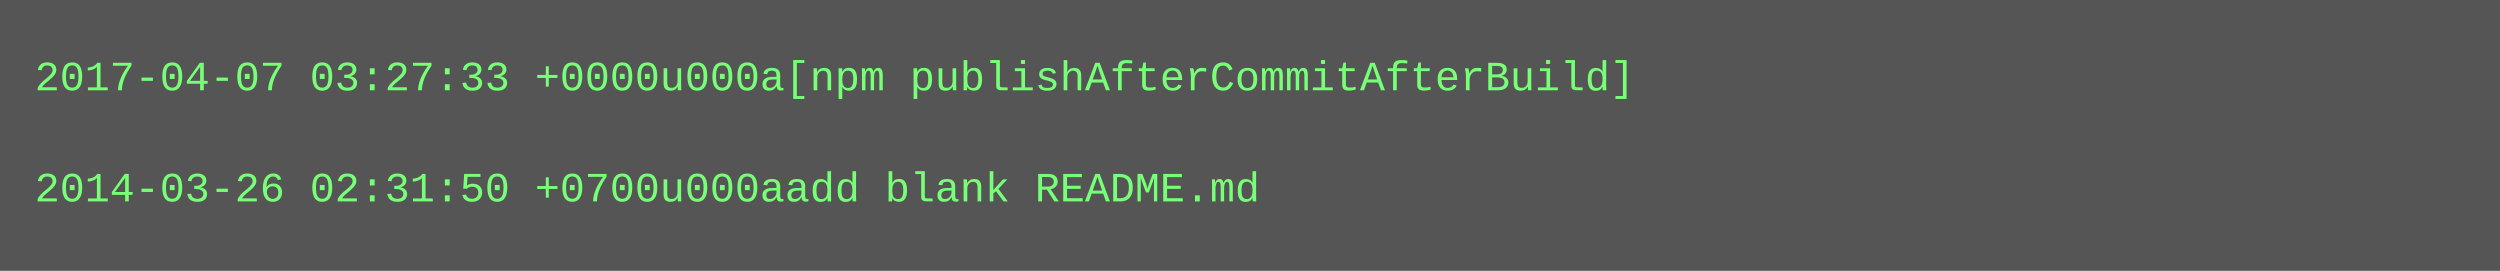
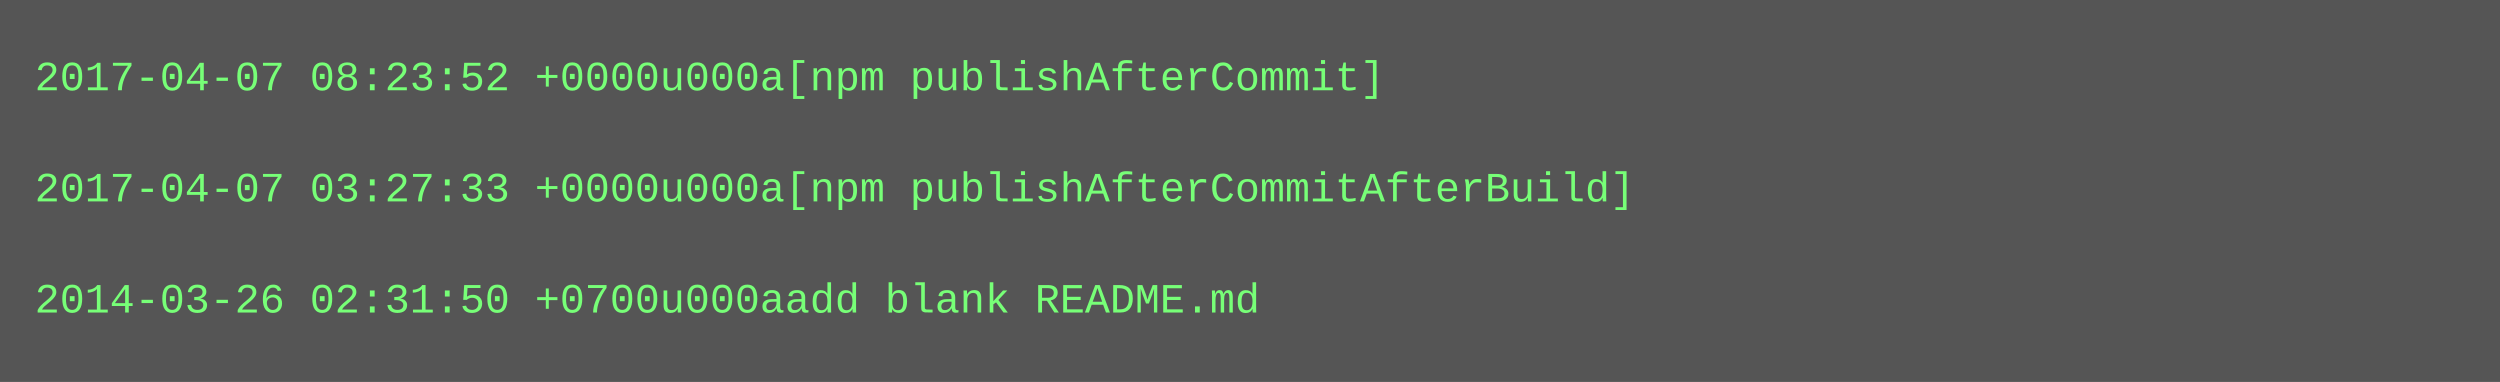
- <svg xmlns="http://www.w3.org/2000/svg" height="78" width="720">
-   <rect height="78" fill="#555" width="720" />
+ <svg xmlns="http://www.w3.org/2000/svg" height="110" width="720">
+   <rect height="110" fill="#555" width="720" />
  <text fill="#7f7" font-family="Courier New" font-size="12" xml:space="preserve">
-     <tspan x="10" y="26">2017-04-07 03:27:33 +0000u000a[npm publishAfterCommitAfterBuild]</tspan>
+     <tspan x="10" y="26">2017-04-07 08:23:52 +0000u000a[npm publishAfterCommit]</tspan>
    <tspan x="10" y="42" />
-     <tspan x="10" y="58">2014-03-26 02:31:50 +0700u000aadd blank README.md</tspan>
+     <tspan x="10" y="58">2017-04-07 03:27:33 +0000u000a[npm publishAfterCommitAfterBuild]</tspan>
+     <tspan x="10" y="74" />
+     <tspan x="10" y="90">2014-03-26 02:31:50 +0700u000aadd blank README.md</tspan>
  </text>
</svg>
